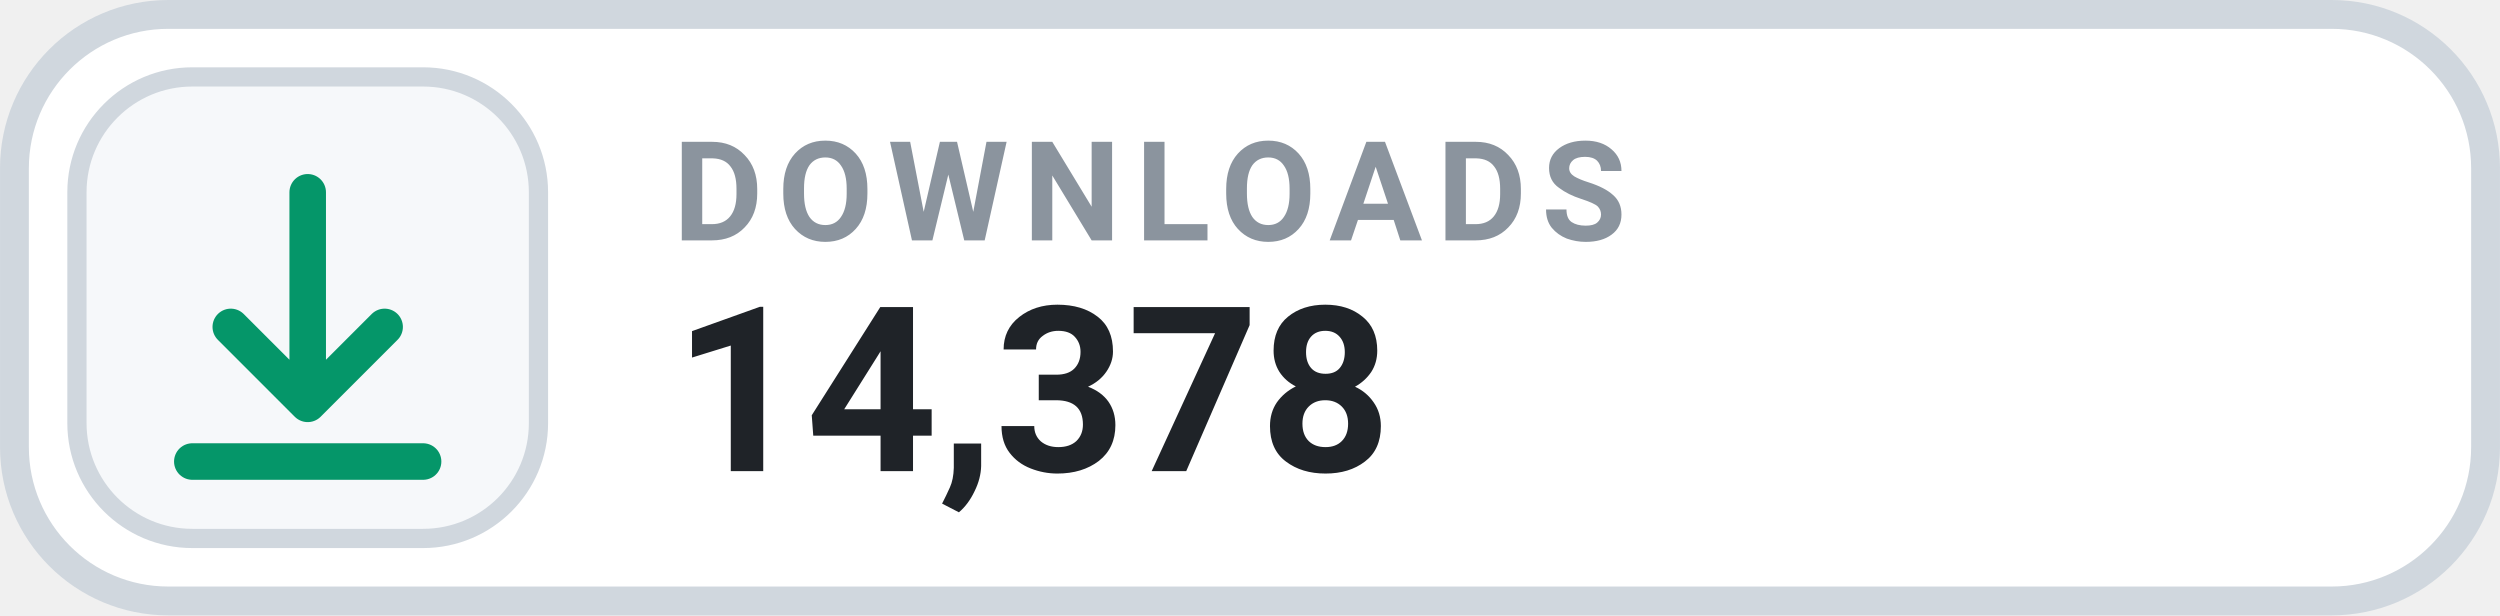
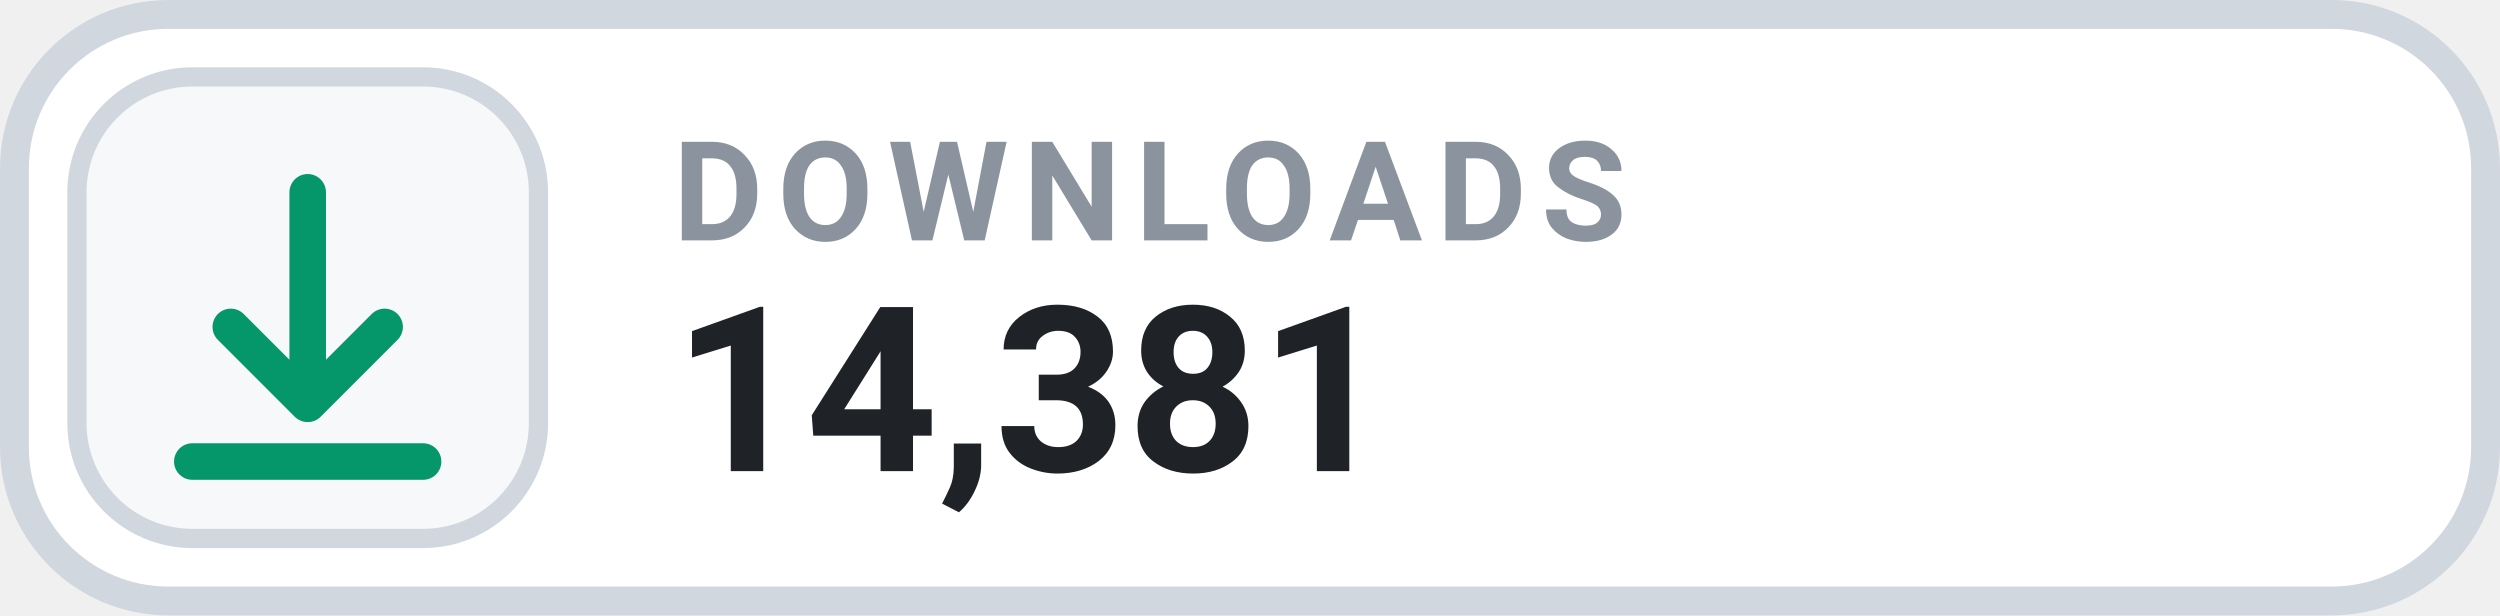
- <svg xmlns="http://www.w3.org/2000/svg" width="126" height="31.015" viewBox="0 0 130 32" role="img" aria-label="DOWNLOADS 14,378">
+ <svg xmlns="http://www.w3.org/2000/svg" width="126" height="31.015" viewBox="0 0 130 32" role="img" aria-label="DOWNLOADS 14,381">
  <rect x=".75" y=".75" width="128.5" height="30.5" rx="8" fill="#FFFFFF" stroke="#D0D7DE" stroke-width="1.5" />
  <rect x="4" y="4" width="24" height="24" rx="6" fill="#F6F8FA" stroke="#D0D7DE" stroke-width="1" />
  <g transform="translate(16 16)" style="color:#059669;">
    <path d="M0 -6 v11 m0 0 l4 -4 m-4 4 l-4 -4 M-6 8 h12" fill="none" stroke="currentColor" stroke-width="1.9" stroke-linecap="round" stroke-linejoin="round" />
  </g>
  <text x="35" y="12.5" fill="#8B949E" font-family="-apple-system,BlinkMacSystemFont,'Segoe UI',Roboto,Helvetica,Arial,sans-serif" font-size="7.2" font-weight="700" letter-spacing=".75">DOWNLOADS</text>
-   <text x="35" y="24.5" fill="#1F2328" font-family="-apple-system,BlinkMacSystemFont,'Segoe UI',Roboto,Helvetica,Arial,sans-serif" font-size="12" font-weight="700">14,378</text>
+   <text x="35" y="24.5" fill="#1F2328" font-family="-apple-system,BlinkMacSystemFont,'Segoe UI',Roboto,Helvetica,Arial,sans-serif" font-size="12" font-weight="700">14,381</text>
</svg>
